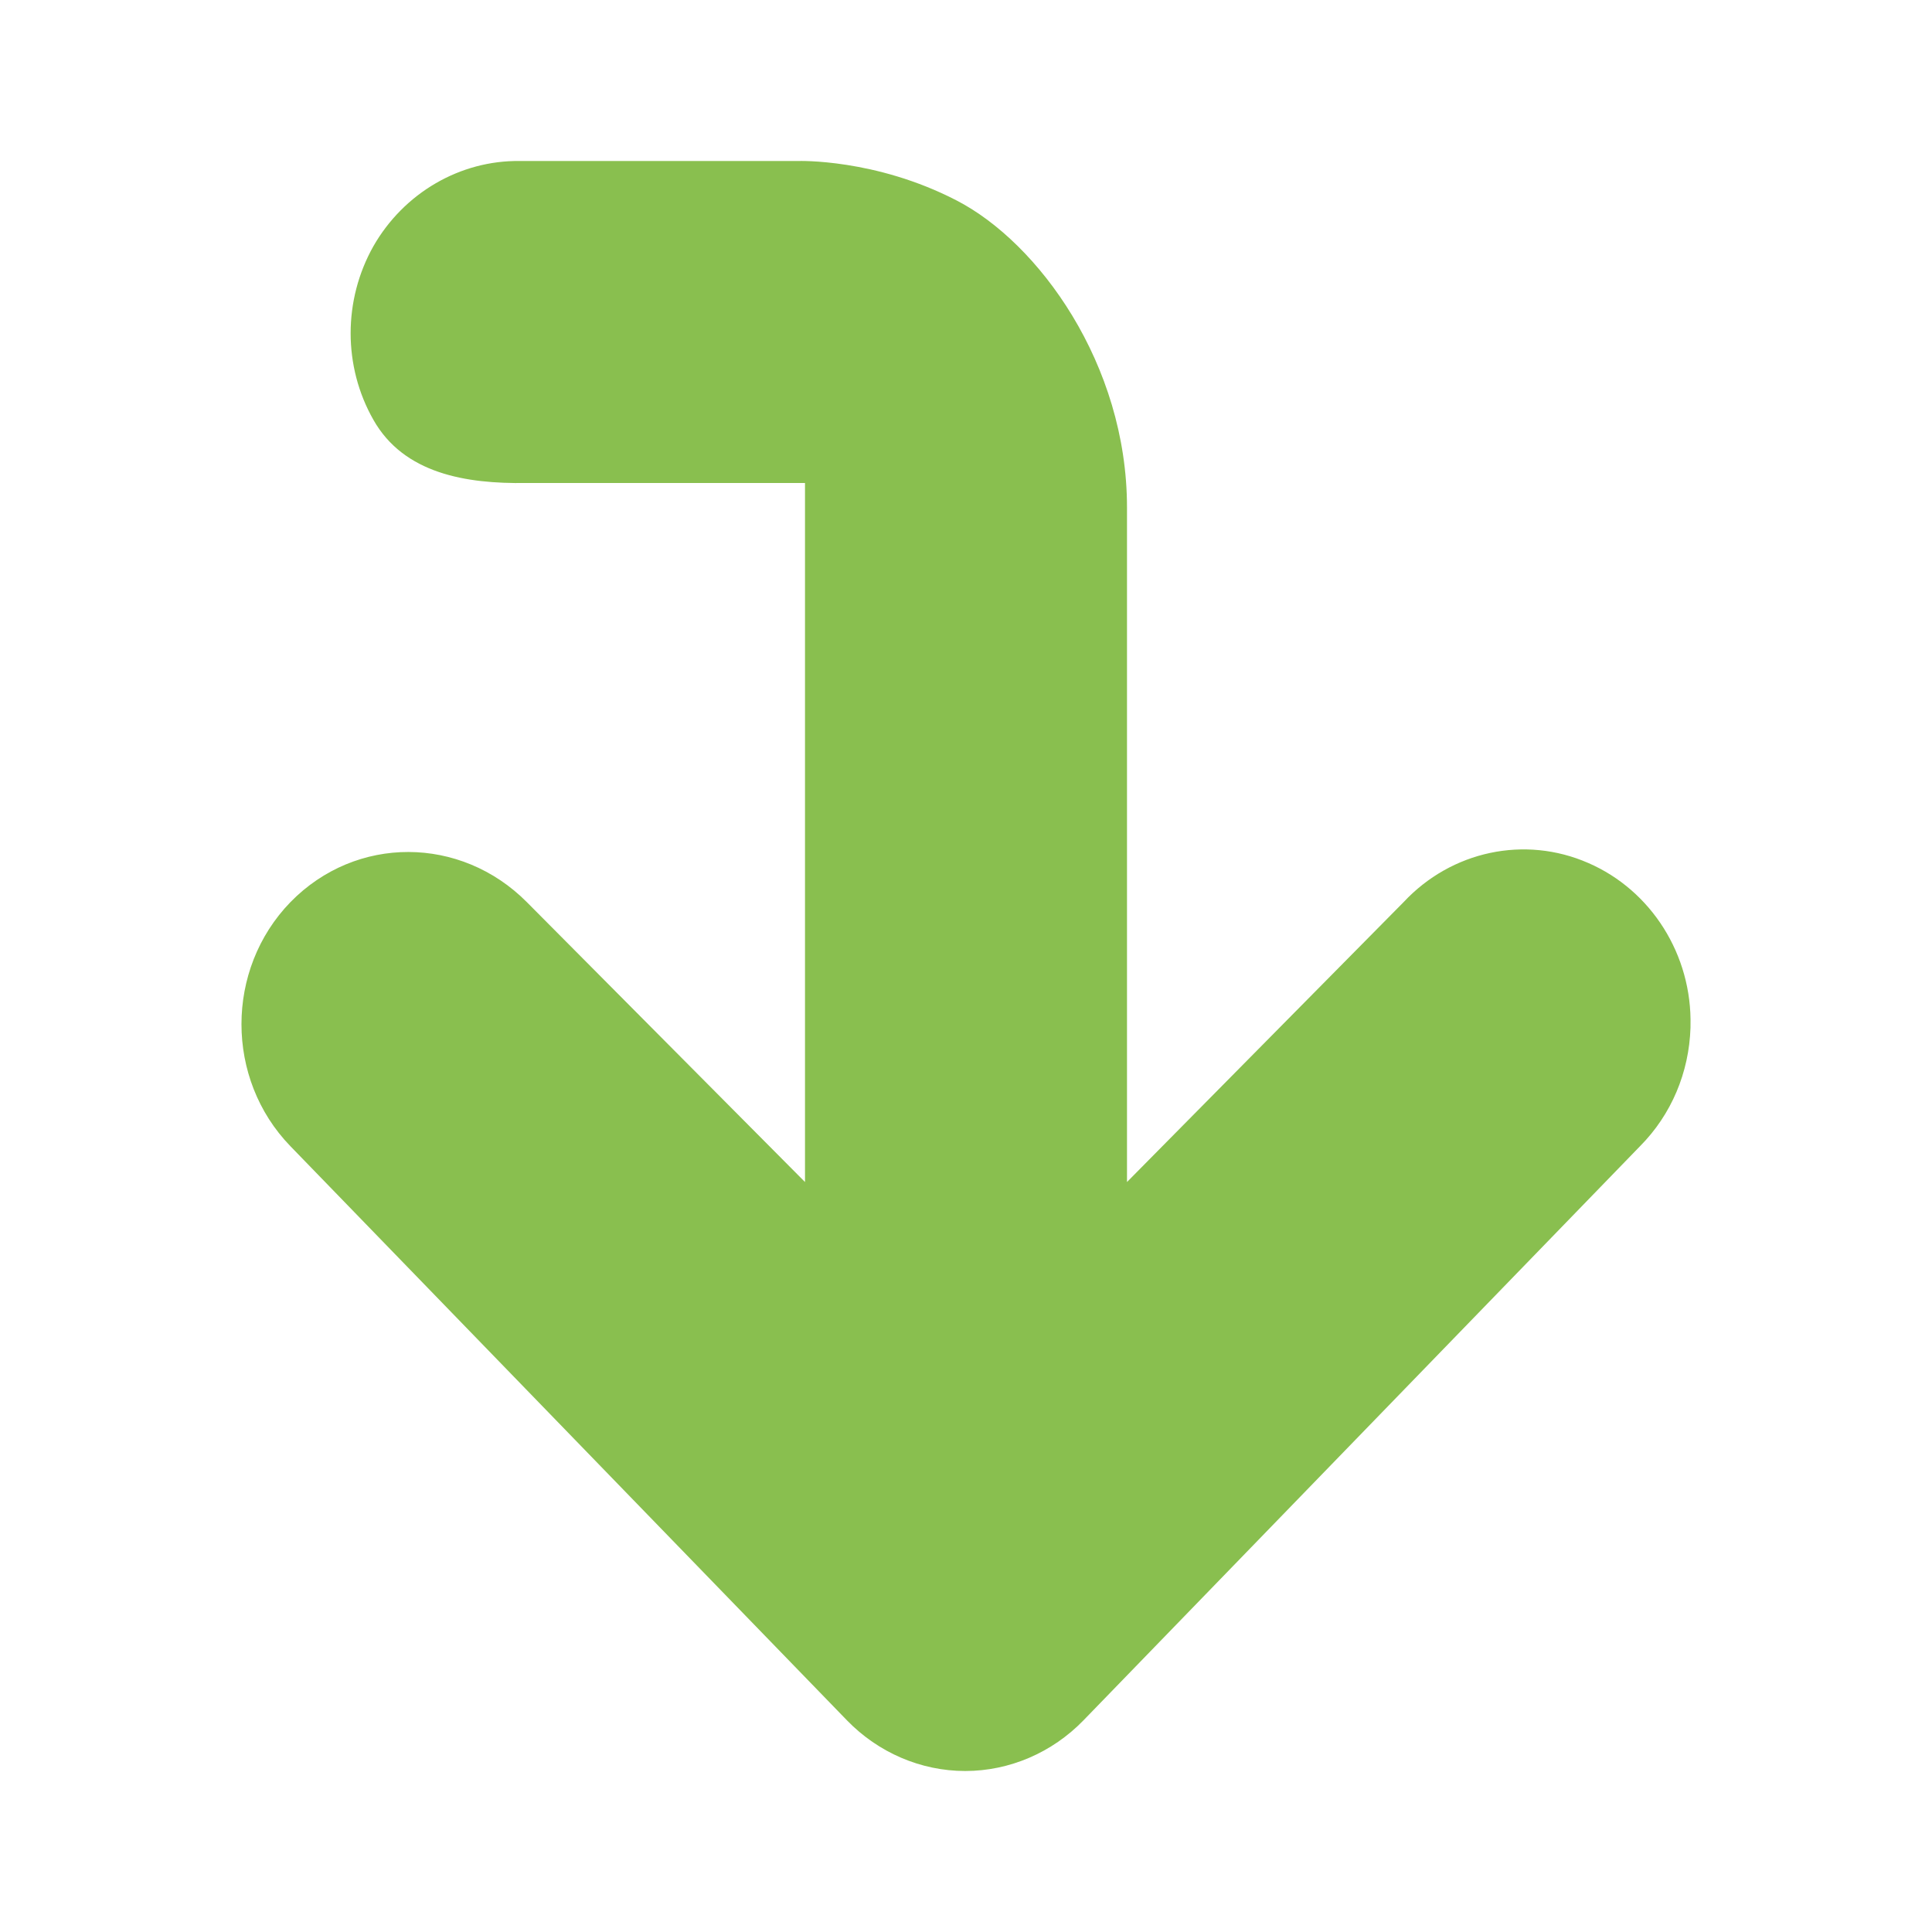
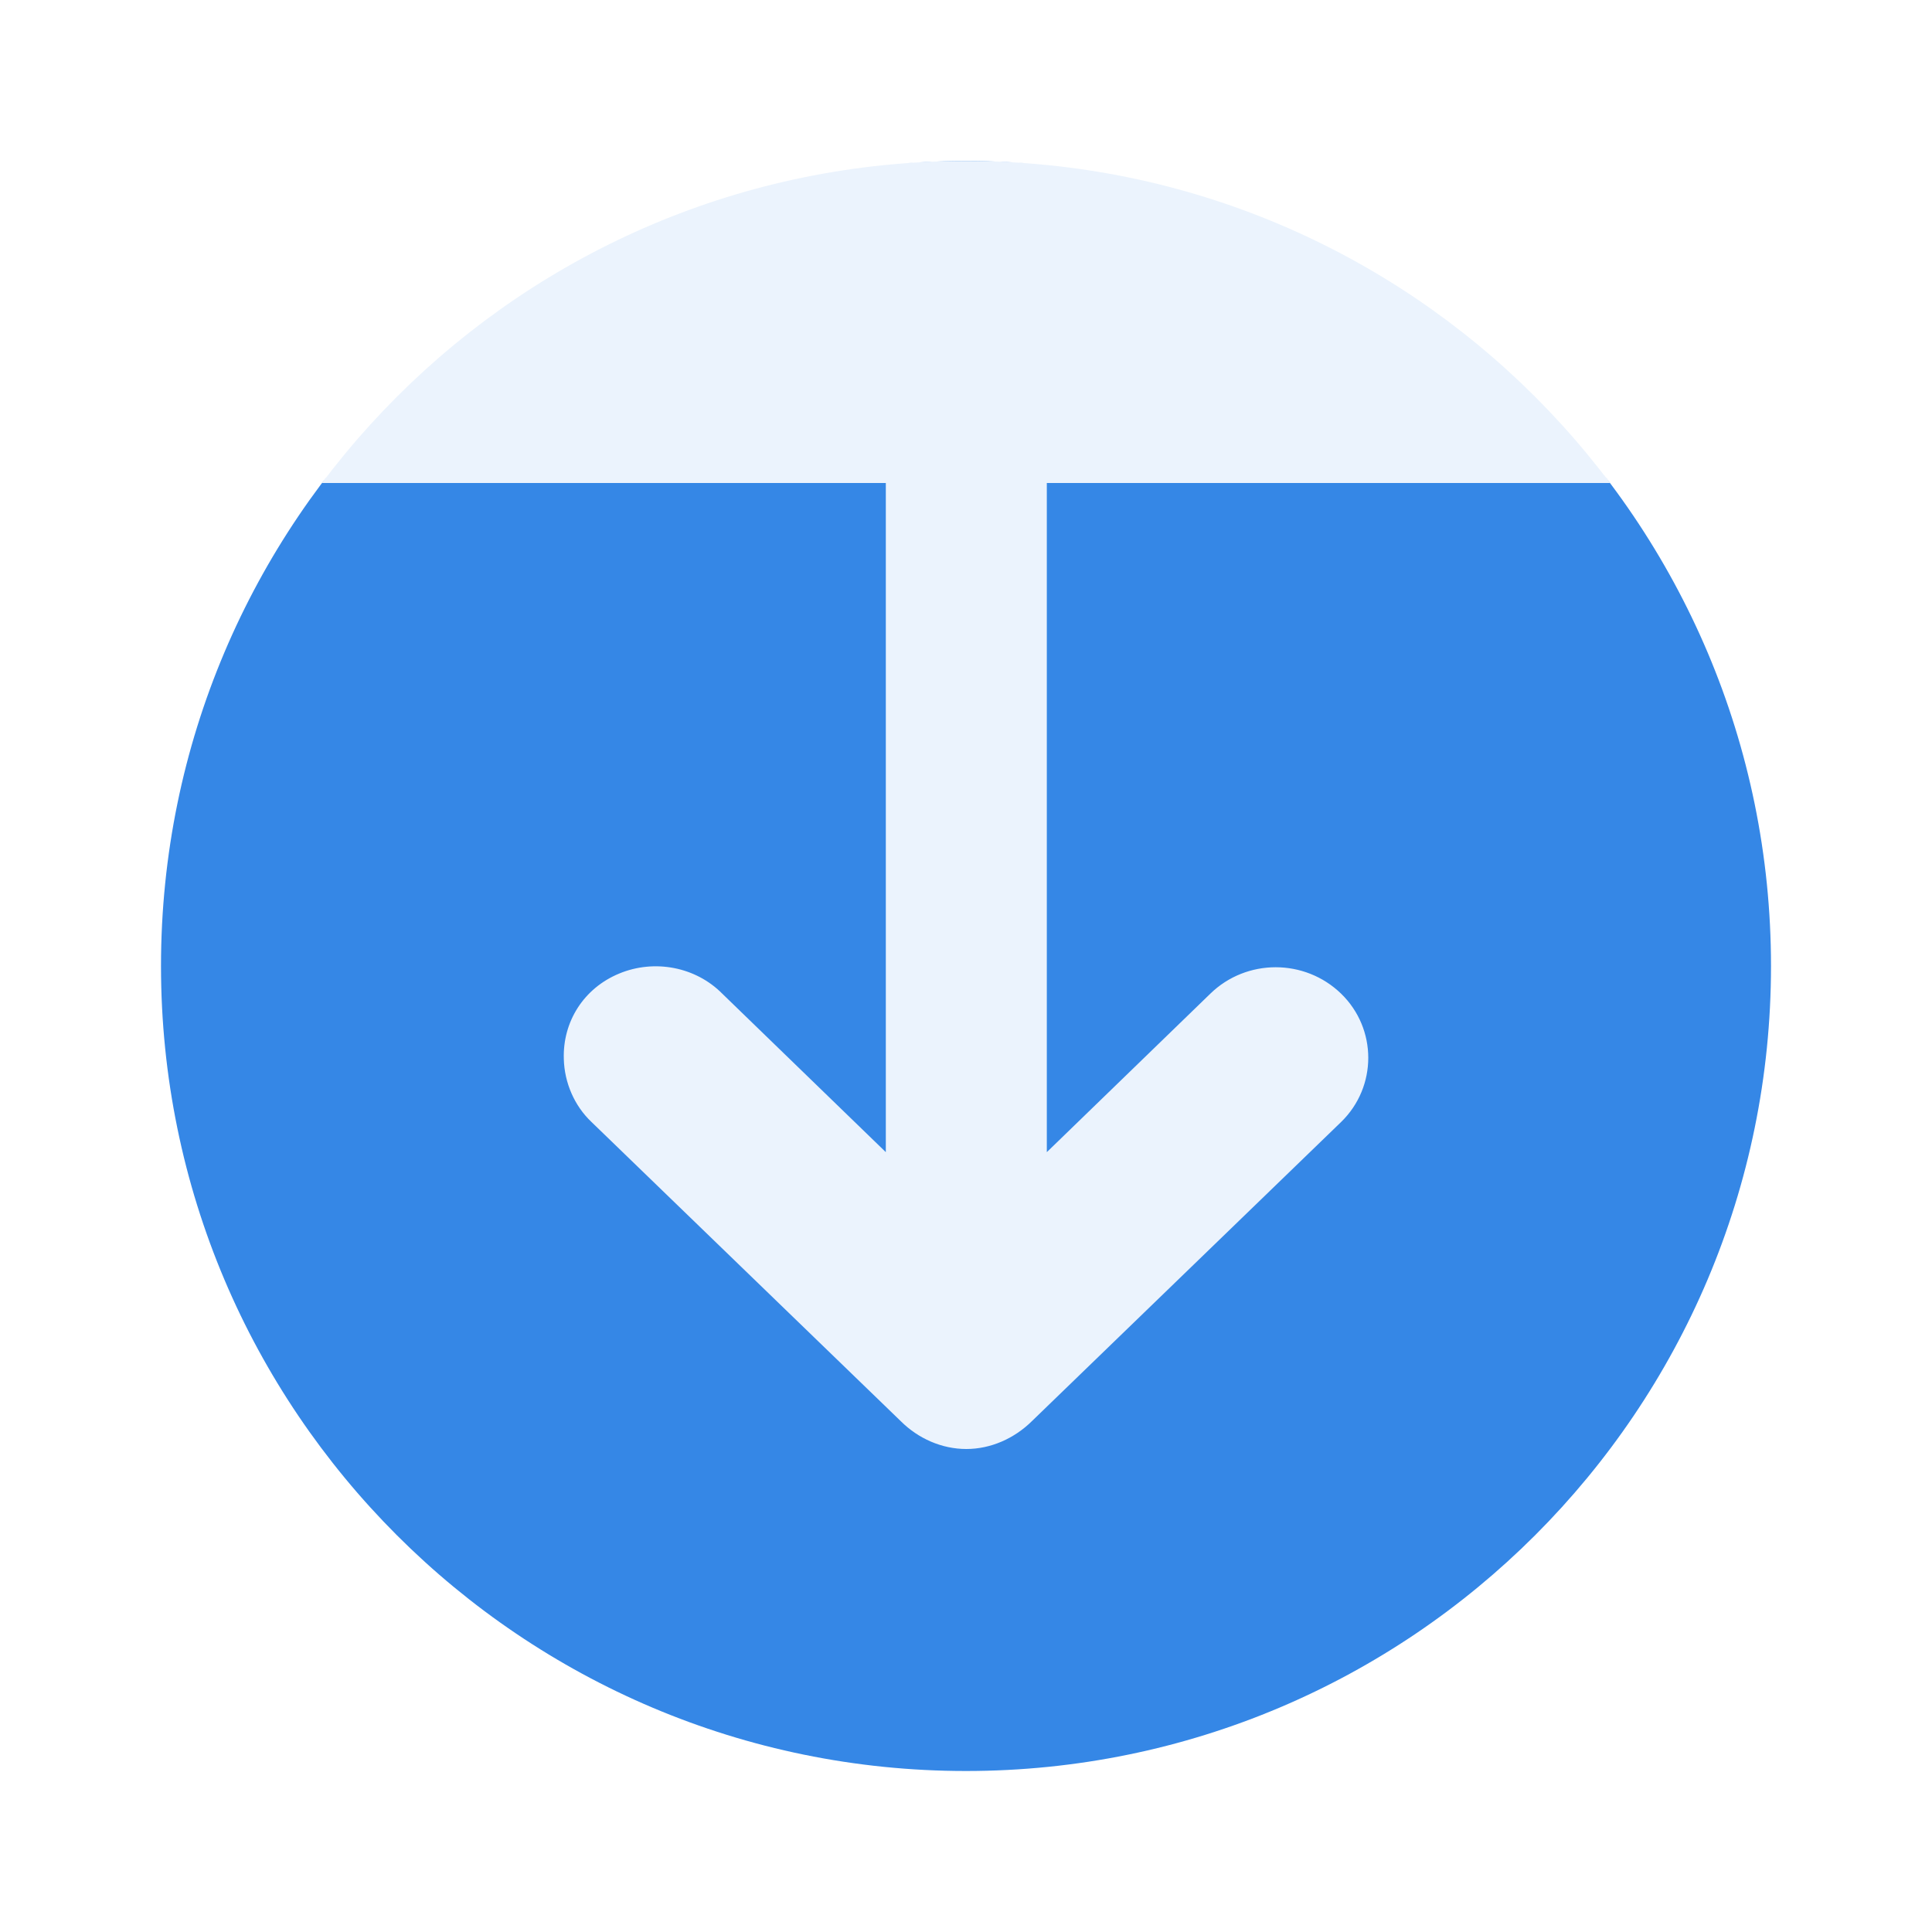
- <svg xmlns="http://www.w3.org/2000/svg" width="48" height="48" viewBox="0 0 48 48">
-   <path style="fill:#89bf4f" d="M 42 25.488 C 42.043 23.727 41.027 22.121 39.461 21.441 C 37.883 20.75 36.059 21.141 34.871 22.414 L 28 29.367 L 28 12.609 C 28 9.043 25.797 6.027 23.766 4.98 C 21.746 3.934 19.832 4 19.832 4 L 12.918 4 C 11.43 3.98 10.035 4.793 9.277 6.117 C 8.523 7.457 8.523 9.105 9.277 10.43 C 10.035 11.77 11.582 12.023 13.07 12 L 20 12 L 20 29.367 L 13.09 22.414 C 11.449 20.762 8.848 20.742 7.215 22.414 C 5.594 24.086 5.594 26.805 7.215 28.477 L 21.043 42.742 C 21.82 43.543 22.879 44 23.98 44 C 25.082 44 26.141 43.543 26.918 42.742 L 40.746 28.477 C 41.523 27.695 41.965 26.648 42 25.531 C 42 25.523 42 25.5 42 25.488 Z " />
+ <svg xmlns="http://www.w3.org/2000/svg" width="48px" height="48px" viewBox="0 0 48 48" version="1.1">
+   <g id="surface1">
+     <path style=" stroke:none;fill-rule:evenodd;fill:rgb(20.784%,52.941%,90.196%);fill-opacity:1;" d="M 24 4 C 12.957 4 4 12.957 4 24 C 4 35.043 12.957 44 24 44 C 35.043 44 44 35.043 44 24 C 44 12.957 35.043 4 24 4 Z " />
+     <path style=" stroke:none;fill-rule:evenodd;fill:rgb(100%,100%,100%);fill-opacity:0.902;" d="M 40 12 C 36 6 30.078 4 24 4 C 17.934 4 12 6 8 12 " />
+     <path style=" stroke:none;fill-rule:nonzero;fill:rgb(100%,100%,100%);fill-opacity:0.902;" d="M 24.008 36 C 23.395 36 22.812 35.738 22.383 35.312 L 14.695 27.875 C 14.27 27.473 14.023 26.898 14.008 26.312 C 13.977 25.383 14.504 24.551 15.383 24.188 C 16.258 23.824 17.285 24.02 17.945 24.688 L 22.008 28.625 L 22.008 12 L 26.008 12 L 26.008 28.625 L 30.07 24.688 C 30.969 23.812 32.418 23.812 33.32 24.688 C 34.219 25.562 34.219 27 33.32 27.875 L 25.633 35.312 C 25.199 35.738 24.617 36 24.008 36 Z " />
+   </g>
</svg>
